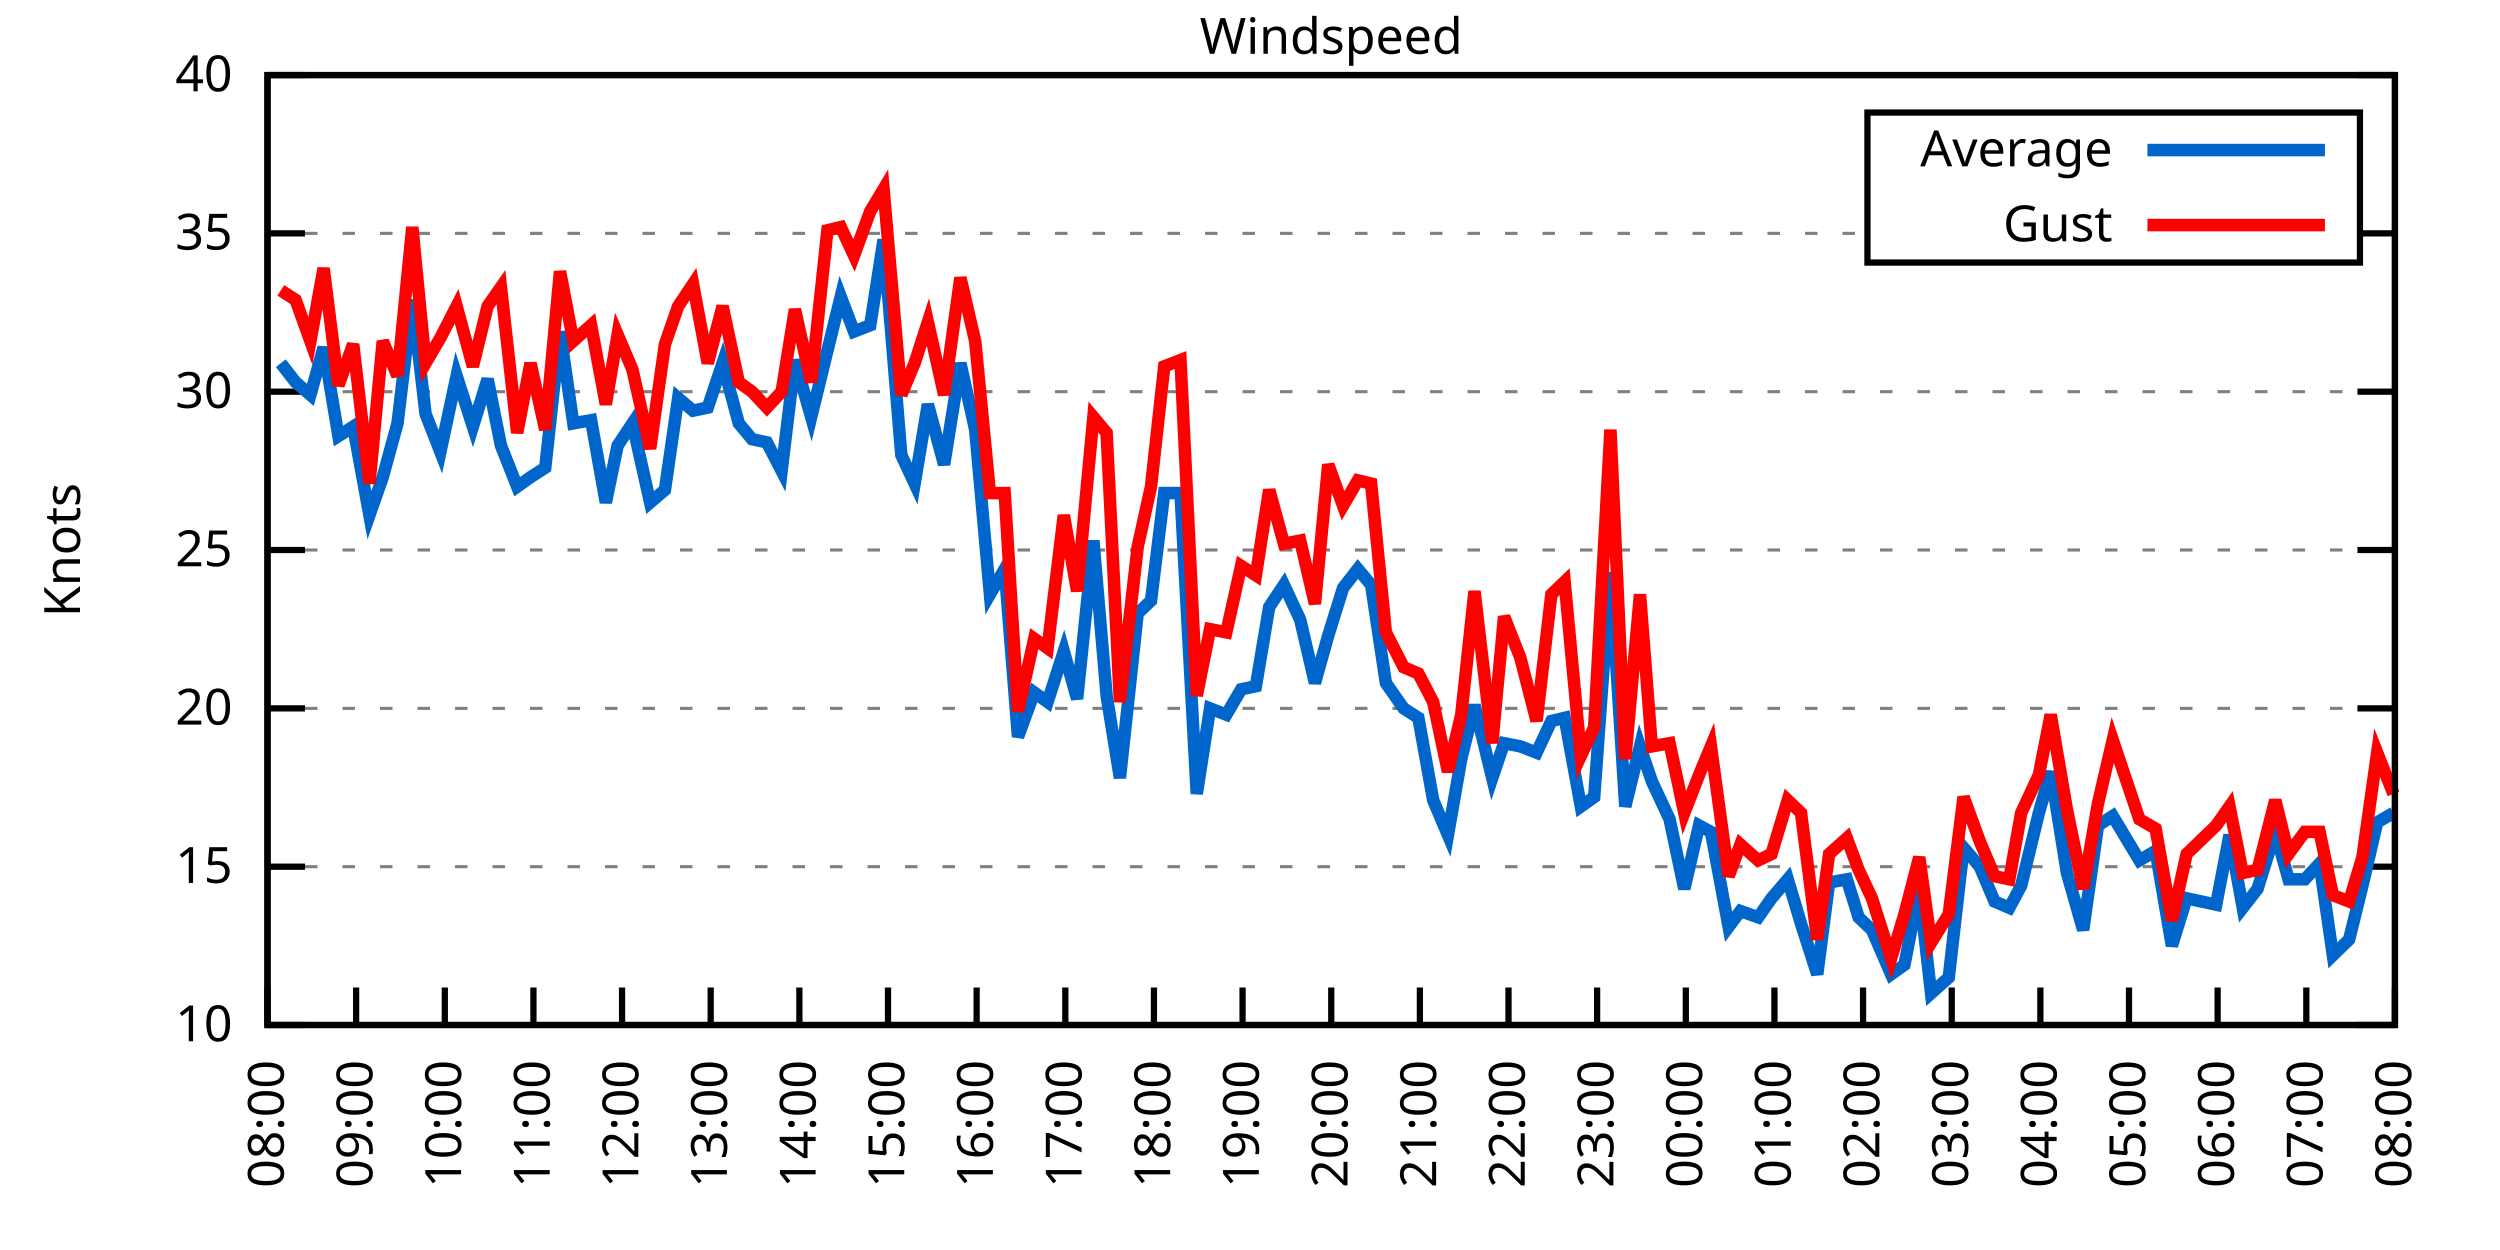
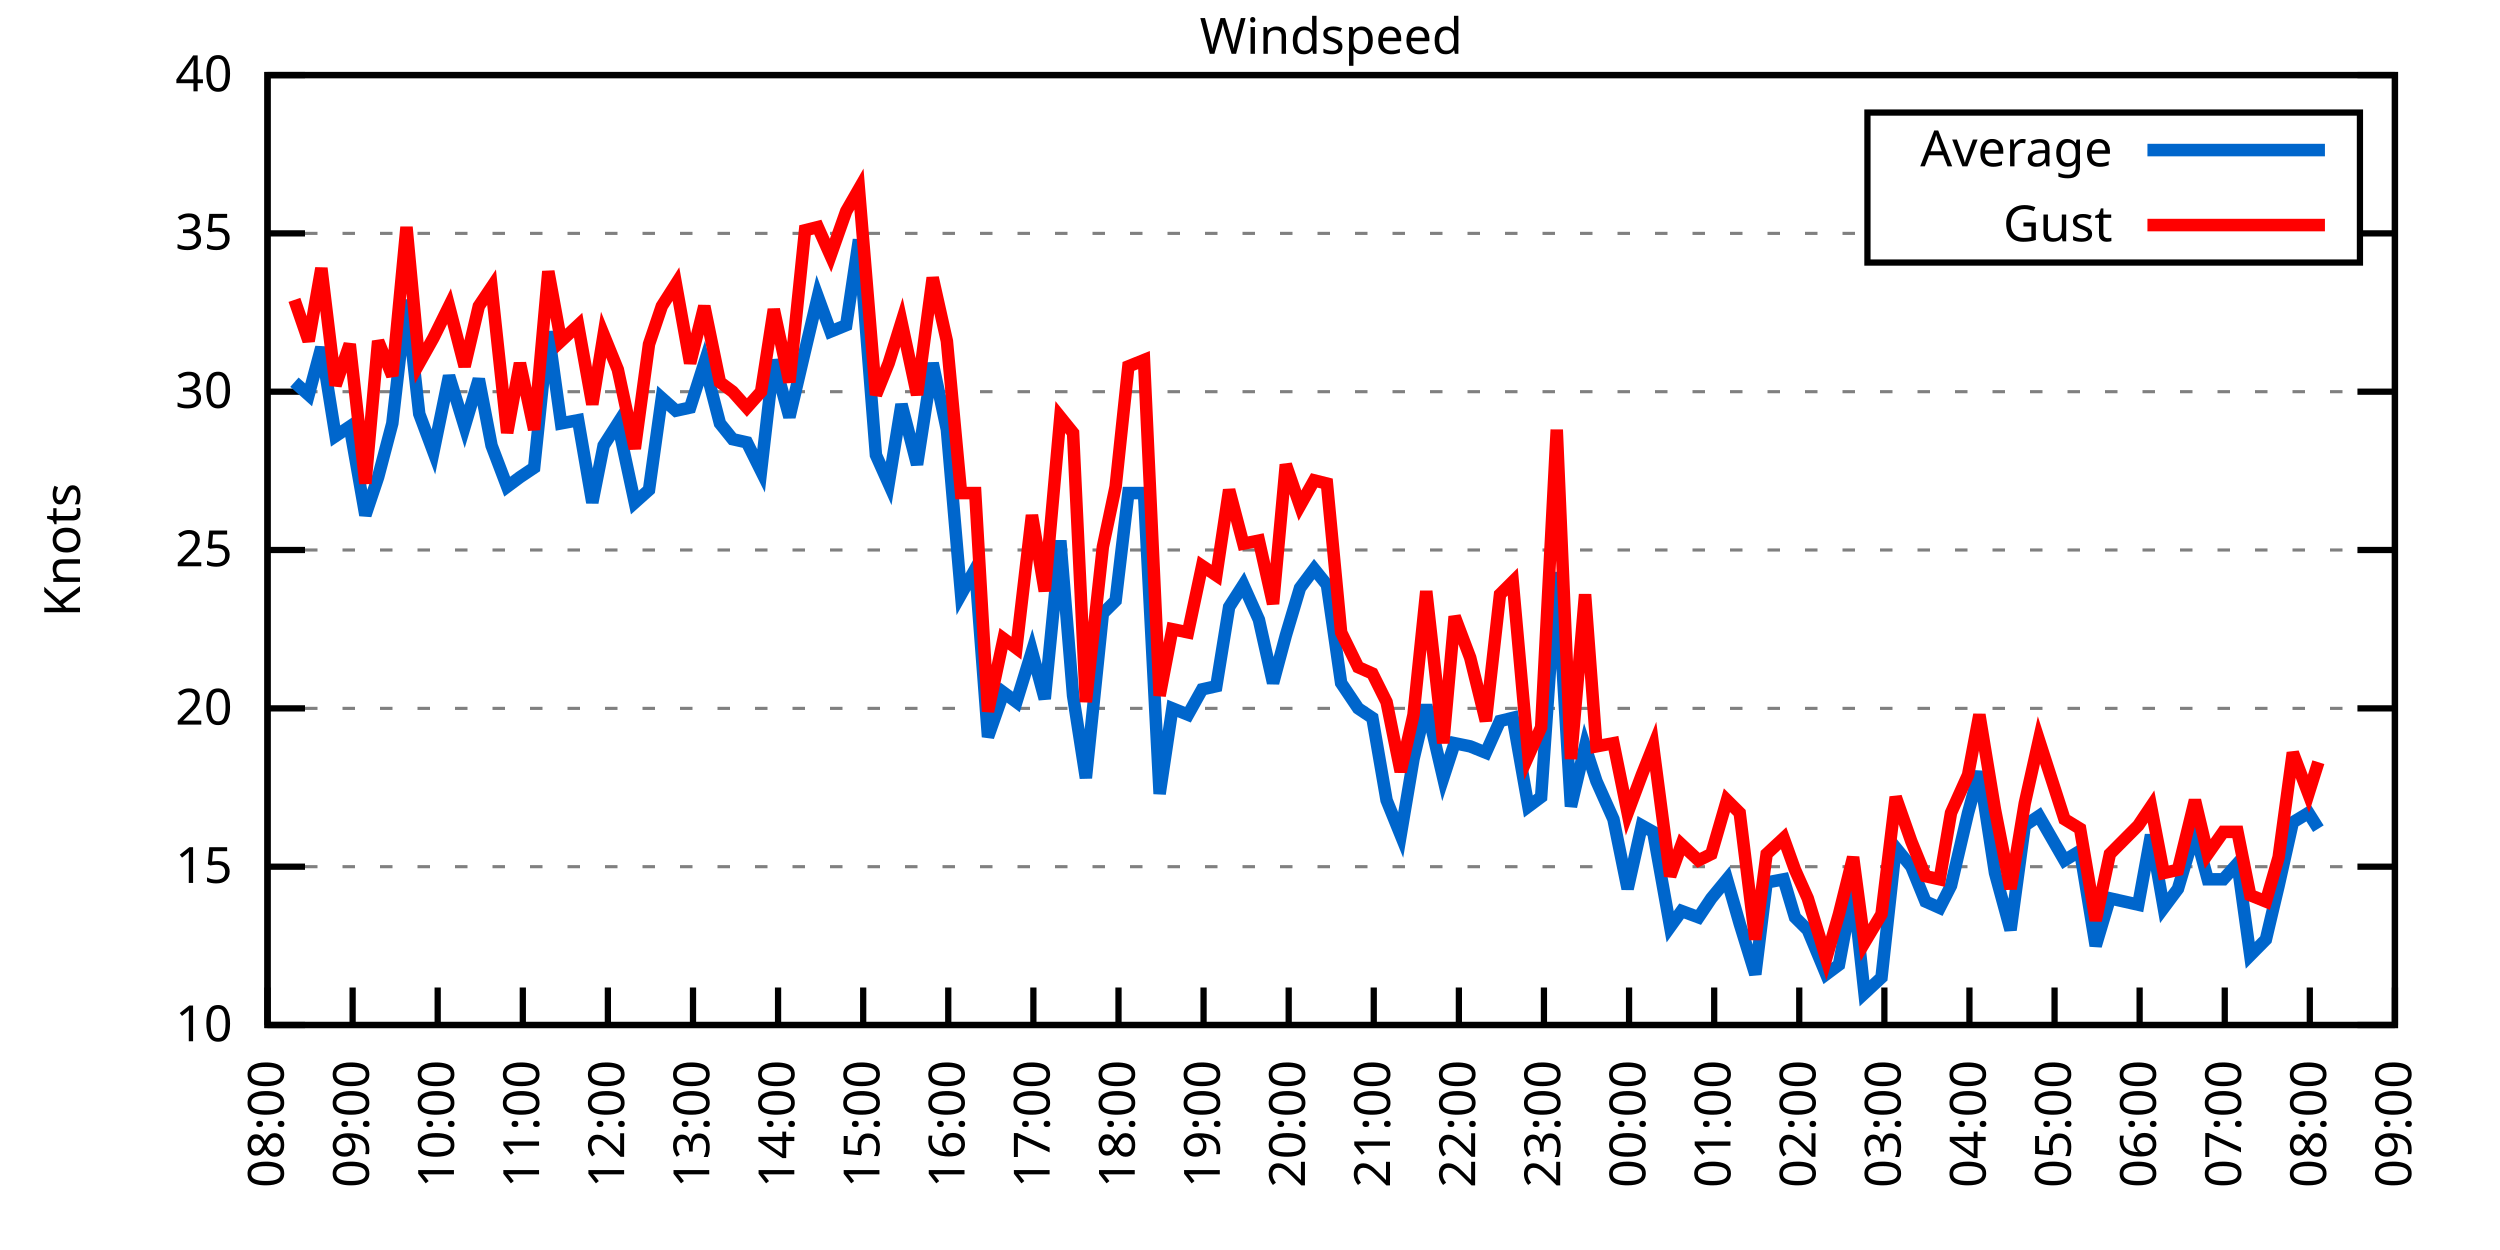
<svg xmlns="http://www.w3.org/2000/svg" xmlns:xlink="http://www.w3.org/1999/xlink" width="400" height="200" viewBox="0 0 400 200">
  <g id="gnuplot_canvas">
    <rect x="0" y="0" width="400" height="200" fill="none" />
    <defs>
      <circle id="gpDot" r="0.5" stroke-width="0.5" stroke="currentColor" />
      <path id="gpPt0" stroke-width="0.333" stroke="currentColor" d="M-1,0 h2 M0,-1 v2" />
      <path id="gpPt1" stroke-width="0.333" stroke="currentColor" d="M-1,-1 L1,1 M1,-1 L-1,1" />
      <path id="gpPt2" stroke-width="0.333" stroke="currentColor" d="M-1,0 L1,0 M0,-1 L0,1 M-1,-1 L1,1 M-1,1 L1,-1" />
      <rect id="gpPt3" stroke-width="0.333" stroke="currentColor" x="-1" y="-1" width="2" height="2" />
      <rect id="gpPt4" stroke-width="0.333" stroke="currentColor" fill="currentColor" x="-1" y="-1" width="2" height="2" />
      <circle id="gpPt5" stroke-width="0.333" stroke="currentColor" cx="0" cy="0" r="1" />
      <use xlink:href="#gpPt5" id="gpPt6" fill="currentColor" stroke="none" />
      <path id="gpPt7" stroke-width="0.333" stroke="currentColor" d="M0,-1.33 L-1.33,0.67 L1.33,0.67 z" />
      <use xlink:href="#gpPt7" id="gpPt8" fill="currentColor" stroke="none" />
      <use xlink:href="#gpPt7" id="gpPt9" stroke="currentColor" transform="rotate(180)" />
      <use xlink:href="#gpPt9" id="gpPt10" fill="currentColor" stroke="none" />
      <use xlink:href="#gpPt3" id="gpPt11" stroke="currentColor" transform="rotate(45)" />
      <use xlink:href="#gpPt11" id="gpPt12" fill="currentColor" stroke="none" />
      <path id="gpPt13" stroke-width="0.333" stroke="currentColor" d="M0,1.330 L1.265,0.411 L0.782,-1.067 L-0.782,-1.076 L-1.265,0.411 z" />
      <use xlink:href="#gpPt13" id="gpPt14" fill="currentColor" stroke="none" />
      <filter id="textbox" filterUnits="objectBoundingBox" x="0" y="0" height="1" width="1">
        <feFlood flood-color="white" flood-opacity="1" result="bgnd" />
        <feComposite in="SourceGraphic" in2="bgnd" operator="atop" />
      </filter>
      <filter id="greybox" filterUnits="objectBoundingBox" x="0" y="0" height="1" width="1">
        <feFlood flood-color="lightgrey" flood-opacity="1" result="grey" />
        <feComposite in="SourceGraphic" in2="grey" operator="atop" />
      </filter>
    </defs>
    <g fill="none" color="white" stroke="currentColor" stroke-width="1.00" stroke-linecap="butt" stroke-linejoin="miter">
</g>
    <g fill="none" color="black" stroke="currentColor" stroke-width="1.00" stroke-linecap="butt" stroke-linejoin="miter">
      <g stroke="none" shape-rendering="crispEdges">
        <polygon fill="rgb(255, 255, 255)" points="42.80,164.00 383.18,164.00 383.18,12.02 42.80,12.02 " />
      </g>
    </g>
    <g fill="none" color="black" stroke="currentColor" stroke-width="1.00" stroke-linecap="butt" stroke-linejoin="miter">
</g>
    <g fill="none" color="black" stroke="black" stroke-width="0.50" stroke-linecap="butt" stroke-linejoin="miter">
</g>
    <g fill="none" color="gray" stroke="currentColor" stroke-width="0.50" stroke-linecap="butt" stroke-linejoin="miter">
      <path stroke="gray" stroke-dasharray="2,4" class="gridline" d="M42.80,164.00 L383.19,164.00  " />
    </g>
    <g fill="none" color="gray" stroke="gray" stroke-width="1.00" stroke-linecap="butt" stroke-linejoin="miter">
</g>
    <g fill="none" color="black" stroke="currentColor" stroke-width="1.00" stroke-linecap="butt" stroke-linejoin="miter">
      <path stroke="black" d="M42.80,164.00 L48.80,164.00 M383.19,164.00 L377.19,164.00  " />
      <g transform="translate(37.20,166.60)" stroke="none" fill="black" font-family="Sans" font-size="8.00" text-anchor="end">
        <text>
          <tspan font-family="Sans"> 10</tspan>
        </text>
      </g>
    </g>
    <g fill="none" color="black" stroke="currentColor" stroke-width="1.00" stroke-linecap="butt" stroke-linejoin="miter">
</g>
    <g fill="none" color="black" stroke="black" stroke-width="0.50" stroke-linecap="butt" stroke-linejoin="miter">
</g>
    <g fill="none" color="gray" stroke="currentColor" stroke-width="0.50" stroke-linecap="butt" stroke-linejoin="miter">
      <path stroke="gray" stroke-dasharray="2,4" class="gridline" d="M42.80,138.67 L383.19,138.67  " />
    </g>
    <g fill="none" color="gray" stroke="gray" stroke-width="1.00" stroke-linecap="butt" stroke-linejoin="miter">
</g>
    <g fill="none" color="black" stroke="currentColor" stroke-width="1.00" stroke-linecap="butt" stroke-linejoin="miter">
      <path stroke="black" d="M42.80,138.67 L48.80,138.67 M383.19,138.67 L377.19,138.67  " />
      <g transform="translate(37.20,141.27)" stroke="none" fill="black" font-family="Sans" font-size="8.00" text-anchor="end">
        <text>
          <tspan font-family="Sans"> 15</tspan>
        </text>
      </g>
    </g>
    <g fill="none" color="black" stroke="currentColor" stroke-width="1.00" stroke-linecap="butt" stroke-linejoin="miter">
</g>
    <g fill="none" color="black" stroke="black" stroke-width="0.50" stroke-linecap="butt" stroke-linejoin="miter">
</g>
    <g fill="none" color="gray" stroke="currentColor" stroke-width="0.50" stroke-linecap="butt" stroke-linejoin="miter">
      <path stroke="gray" stroke-dasharray="2,4" class="gridline" d="M42.80,113.34 L383.19,113.34  " />
    </g>
    <g fill="none" color="gray" stroke="gray" stroke-width="1.00" stroke-linecap="butt" stroke-linejoin="miter">
</g>
    <g fill="none" color="black" stroke="currentColor" stroke-width="1.00" stroke-linecap="butt" stroke-linejoin="miter">
      <path stroke="black" d="M42.80,113.34 L48.80,113.34 M383.19,113.34 L377.19,113.34  " />
      <g transform="translate(37.20,115.94)" stroke="none" fill="black" font-family="Sans" font-size="8.00" text-anchor="end">
        <text>
          <tspan font-family="Sans"> 20</tspan>
        </text>
      </g>
    </g>
    <g fill="none" color="black" stroke="currentColor" stroke-width="1.00" stroke-linecap="butt" stroke-linejoin="miter">
</g>
    <g fill="none" color="black" stroke="black" stroke-width="0.50" stroke-linecap="butt" stroke-linejoin="miter">
</g>
    <g fill="none" color="gray" stroke="currentColor" stroke-width="0.50" stroke-linecap="butt" stroke-linejoin="miter">
      <path stroke="gray" stroke-dasharray="2,4" class="gridline" d="M42.80,88.00 L383.19,88.00  " />
    </g>
    <g fill="none" color="gray" stroke="gray" stroke-width="1.00" stroke-linecap="butt" stroke-linejoin="miter">
</g>
    <g fill="none" color="black" stroke="currentColor" stroke-width="1.00" stroke-linecap="butt" stroke-linejoin="miter">
      <path stroke="black" d="M42.80,88.00 L48.80,88.00 M383.19,88.00 L377.19,88.00  " />
      <g transform="translate(37.20,90.60)" stroke="none" fill="black" font-family="Sans" font-size="8.00" text-anchor="end">
        <text>
          <tspan font-family="Sans"> 25</tspan>
        </text>
      </g>
    </g>
    <g fill="none" color="black" stroke="currentColor" stroke-width="1.00" stroke-linecap="butt" stroke-linejoin="miter">
</g>
    <g fill="none" color="black" stroke="black" stroke-width="0.50" stroke-linecap="butt" stroke-linejoin="miter">
</g>
    <g fill="none" color="gray" stroke="currentColor" stroke-width="0.50" stroke-linecap="butt" stroke-linejoin="miter">
      <path stroke="gray" stroke-dasharray="2,4" class="gridline" d="M42.80,62.67 L383.19,62.67  " />
    </g>
    <g fill="none" color="gray" stroke="gray" stroke-width="1.00" stroke-linecap="butt" stroke-linejoin="miter">
</g>
    <g fill="none" color="black" stroke="currentColor" stroke-width="1.00" stroke-linecap="butt" stroke-linejoin="miter">
      <path stroke="black" d="M42.80,62.67 L48.80,62.67 M383.19,62.67 L377.19,62.67  " />
      <g transform="translate(37.20,65.27)" stroke="none" fill="black" font-family="Sans" font-size="8.00" text-anchor="end">
        <text>
          <tspan font-family="Sans"> 30</tspan>
        </text>
      </g>
    </g>
    <g fill="none" color="black" stroke="currentColor" stroke-width="1.00" stroke-linecap="butt" stroke-linejoin="miter">
</g>
    <g fill="none" color="black" stroke="black" stroke-width="0.50" stroke-linecap="butt" stroke-linejoin="miter">
</g>
    <g fill="none" color="gray" stroke="currentColor" stroke-width="0.50" stroke-linecap="butt" stroke-linejoin="miter">
      <path stroke="gray" stroke-dasharray="2,4" class="gridline" d="M42.80,37.34 L298.79,37.34 M377.59,37.34 L383.19,37.34  " />
    </g>
    <g fill="none" color="gray" stroke="gray" stroke-width="1.00" stroke-linecap="butt" stroke-linejoin="miter">
</g>
    <g fill="none" color="black" stroke="currentColor" stroke-width="1.00" stroke-linecap="butt" stroke-linejoin="miter">
      <path stroke="black" d="M42.80,37.34 L48.80,37.34 M383.19,37.34 L377.19,37.34  " />
      <g transform="translate(37.20,39.94)" stroke="none" fill="black" font-family="Sans" font-size="8.00" text-anchor="end">
        <text>
          <tspan font-family="Sans"> 35</tspan>
        </text>
      </g>
    </g>
    <g fill="none" color="black" stroke="currentColor" stroke-width="1.00" stroke-linecap="butt" stroke-linejoin="miter">
</g>
    <g fill="none" color="black" stroke="black" stroke-width="0.50" stroke-linecap="butt" stroke-linejoin="miter">
</g>
    <g fill="none" color="gray" stroke="currentColor" stroke-width="0.50" stroke-linecap="butt" stroke-linejoin="miter">
      <path stroke="gray" stroke-dasharray="2,4" class="gridline" d="M42.80,12.01 L383.19,12.01  " />
    </g>
    <g fill="none" color="gray" stroke="gray" stroke-width="1.00" stroke-linecap="butt" stroke-linejoin="miter">
</g>
    <g fill="none" color="black" stroke="currentColor" stroke-width="1.00" stroke-linecap="butt" stroke-linejoin="miter">
      <path stroke="black" d="M42.80,12.01 L48.80,12.01 M383.19,12.01 L377.19,12.01  " />
      <g transform="translate(37.20,14.61)" stroke="none" fill="black" font-family="Sans" font-size="8.00" text-anchor="end">
        <text>
          <tspan font-family="Sans"> 40</tspan>
        </text>
      </g>
    </g>
    <g fill="none" color="black" stroke="currentColor" stroke-width="1.00" stroke-linecap="butt" stroke-linejoin="miter">
      <path stroke="black" d="M42.80,164.00 L42.80,158.00  " />
      <g transform="translate(45.40,169.60) rotate(270.00)" stroke="none" fill="black" font-family="Sans" font-size="8.00" text-anchor="end">
        <text>
          <tspan font-family="Sans">08:00</tspan>
        </text>
      </g>
    </g>
    <g fill="none" color="black" stroke="currentColor" stroke-width="1.00" stroke-linecap="butt" stroke-linejoin="miter">
-       <path stroke="black" d="M56.98,164.00 L56.98,158.00  " />
-       <g transform="translate(59.58,169.60) rotate(270.00)" stroke="none" fill="black" font-family="Sans" font-size="8.00" text-anchor="end">
+       <path stroke="black" d="M56.42,164.00 L56.42,158.00  " />
+       <g transform="translate(59.02,169.60) rotate(270.00)" stroke="none" fill="black" font-family="Sans" font-size="8.00" text-anchor="end">
        <text>
          <tspan font-family="Sans">09:00</tspan>
        </text>
      </g>
    </g>
    <g fill="none" color="black" stroke="currentColor" stroke-width="1.00" stroke-linecap="butt" stroke-linejoin="miter">
-       <path stroke="black" d="M71.17,164.00 L71.17,158.00  " />
-       <g transform="translate(73.77,169.60) rotate(270.00)" stroke="none" fill="black" font-family="Sans" font-size="8.00" text-anchor="end">
+       <path stroke="black" d="M70.03,164.00 L70.03,158.00  " />
+       <g transform="translate(72.63,169.60) rotate(270.00)" stroke="none" fill="black" font-family="Sans" font-size="8.00" text-anchor="end">
        <text>
          <tspan font-family="Sans">10:00</tspan>
        </text>
      </g>
    </g>
    <g fill="none" color="black" stroke="currentColor" stroke-width="1.00" stroke-linecap="butt" stroke-linejoin="miter">
-       <path stroke="black" d="M85.35,164.00 L85.35,158.00  " />
-       <g transform="translate(87.95,169.60) rotate(270.00)" stroke="none" fill="black" font-family="Sans" font-size="8.00" text-anchor="end">
+       <path stroke="black" d="M83.65,164.00 L83.65,158.00  " />
+       <g transform="translate(86.25,169.60) rotate(270.00)" stroke="none" fill="black" font-family="Sans" font-size="8.00" text-anchor="end">
        <text>
          <tspan font-family="Sans">11:00</tspan>
        </text>
      </g>
    </g>
    <g fill="none" color="black" stroke="currentColor" stroke-width="1.00" stroke-linecap="butt" stroke-linejoin="miter">
-       <path stroke="black" d="M99.53,164.00 L99.53,158.00  " />
-       <g transform="translate(102.13,169.60) rotate(270.00)" stroke="none" fill="black" font-family="Sans" font-size="8.00" text-anchor="end">
+       <path stroke="black" d="M97.26,164.00 L97.26,158.00  " />
+       <g transform="translate(99.86,169.60) rotate(270.00)" stroke="none" fill="black" font-family="Sans" font-size="8.00" text-anchor="end">
        <text>
          <tspan font-family="Sans">12:00</tspan>
        </text>
      </g>
    </g>
    <g fill="none" color="black" stroke="currentColor" stroke-width="1.00" stroke-linecap="butt" stroke-linejoin="miter">
-       <path stroke="black" d="M113.71,164.00 L113.71,158.00  " />
-       <g transform="translate(116.31,169.60) rotate(270.00)" stroke="none" fill="black" font-family="Sans" font-size="8.00" text-anchor="end">
+       <path stroke="black" d="M110.88,164.00 L110.88,158.00  " />
+       <g transform="translate(113.48,169.60) rotate(270.00)" stroke="none" fill="black" font-family="Sans" font-size="8.00" text-anchor="end">
        <text>
          <tspan font-family="Sans">13:00</tspan>
        </text>
      </g>
    </g>
    <g fill="none" color="black" stroke="currentColor" stroke-width="1.00" stroke-linecap="butt" stroke-linejoin="miter">
-       <path stroke="black" d="M127.90,164.00 L127.90,158.00  " />
-       <g transform="translate(130.50,169.60) rotate(270.00)" stroke="none" fill="black" font-family="Sans" font-size="8.00" text-anchor="end">
+       <path stroke="black" d="M124.49,164.00 L124.49,158.00  " />
+       <g transform="translate(127.09,169.60) rotate(270.00)" stroke="none" fill="black" font-family="Sans" font-size="8.00" text-anchor="end">
        <text>
          <tspan font-family="Sans">14:00</tspan>
        </text>
      </g>
    </g>
    <g fill="none" color="black" stroke="currentColor" stroke-width="1.00" stroke-linecap="butt" stroke-linejoin="miter">
-       <path stroke="black" d="M142.08,164.00 L142.08,158.00  " />
-       <g transform="translate(144.68,169.60) rotate(270.00)" stroke="none" fill="black" font-family="Sans" font-size="8.00" text-anchor="end">
+       <path stroke="black" d="M138.11,164.00 L138.11,158.00  " />
+       <g transform="translate(140.71,169.60) rotate(270.00)" stroke="none" fill="black" font-family="Sans" font-size="8.00" text-anchor="end">
        <text>
          <tspan font-family="Sans">15:00</tspan>
        </text>
      </g>
    </g>
    <g fill="none" color="black" stroke="currentColor" stroke-width="1.00" stroke-linecap="butt" stroke-linejoin="miter">
-       <path stroke="black" d="M156.26,164.00 L156.26,158.00  " />
-       <g transform="translate(158.86,169.60) rotate(270.00)" stroke="none" fill="black" font-family="Sans" font-size="8.00" text-anchor="end">
+       <path stroke="black" d="M151.72,164.00 L151.72,158.00  " />
+       <g transform="translate(154.32,169.60) rotate(270.00)" stroke="none" fill="black" font-family="Sans" font-size="8.00" text-anchor="end">
        <text>
          <tspan font-family="Sans">16:00</tspan>
        </text>
      </g>
    </g>
    <g fill="none" color="black" stroke="currentColor" stroke-width="1.00" stroke-linecap="butt" stroke-linejoin="miter">
-       <path stroke="black" d="M170.45,164.00 L170.45,158.00  " />
-       <g transform="translate(173.05,169.60) rotate(270.00)" stroke="none" fill="black" font-family="Sans" font-size="8.00" text-anchor="end">
+       <path stroke="black" d="M165.34,164.00 L165.34,158.00  " />
+       <g transform="translate(167.94,169.60) rotate(270.00)" stroke="none" fill="black" font-family="Sans" font-size="8.00" text-anchor="end">
        <text>
          <tspan font-family="Sans">17:00</tspan>
        </text>
      </g>
    </g>
    <g fill="none" color="black" stroke="currentColor" stroke-width="1.00" stroke-linecap="butt" stroke-linejoin="miter">
-       <path stroke="black" d="M184.63,164.00 L184.63,158.00  " />
-       <g transform="translate(187.23,169.60) rotate(270.00)" stroke="none" fill="black" font-family="Sans" font-size="8.00" text-anchor="end">
+       <path stroke="black" d="M178.96,164.00 L178.96,158.00  " />
+       <g transform="translate(181.56,169.60) rotate(270.00)" stroke="none" fill="black" font-family="Sans" font-size="8.00" text-anchor="end">
        <text>
          <tspan font-family="Sans">18:00</tspan>
        </text>
      </g>
    </g>
    <g fill="none" color="black" stroke="currentColor" stroke-width="1.00" stroke-linecap="butt" stroke-linejoin="miter">
-       <path stroke="black" d="M198.81,164.00 L198.81,158.00  " />
-       <g transform="translate(201.41,169.60) rotate(270.00)" stroke="none" fill="black" font-family="Sans" font-size="8.00" text-anchor="end">
+       <path stroke="black" d="M192.57,164.00 L192.57,158.00  " />
+       <g transform="translate(195.17,169.60) rotate(270.00)" stroke="none" fill="black" font-family="Sans" font-size="8.00" text-anchor="end">
        <text>
          <tspan font-family="Sans">19:00</tspan>
        </text>
      </g>
    </g>
    <g fill="none" color="black" stroke="currentColor" stroke-width="1.00" stroke-linecap="butt" stroke-linejoin="miter">
-       <path stroke="black" d="M213.00,164.00 L213.00,158.00  " />
-       <g transform="translate(215.60,169.60) rotate(270.00)" stroke="none" fill="black" font-family="Sans" font-size="8.00" text-anchor="end">
+       <path stroke="black" d="M206.19,164.00 L206.19,158.00  " />
+       <g transform="translate(208.79,169.60) rotate(270.00)" stroke="none" fill="black" font-family="Sans" font-size="8.00" text-anchor="end">
        <text>
          <tspan font-family="Sans">20:00</tspan>
        </text>
      </g>
    </g>
    <g fill="none" color="black" stroke="currentColor" stroke-width="1.00" stroke-linecap="butt" stroke-linejoin="miter">
-       <path stroke="black" d="M227.18,164.00 L227.18,158.00  " />
-       <g transform="translate(229.78,169.60) rotate(270.00)" stroke="none" fill="black" font-family="Sans" font-size="8.00" text-anchor="end">
+       <path stroke="black" d="M219.80,164.00 L219.80,158.00  " />
+       <g transform="translate(222.40,169.60) rotate(270.00)" stroke="none" fill="black" font-family="Sans" font-size="8.00" text-anchor="end">
        <text>
          <tspan font-family="Sans">21:00</tspan>
        </text>
      </g>
    </g>
    <g fill="none" color="black" stroke="currentColor" stroke-width="1.00" stroke-linecap="butt" stroke-linejoin="miter">
-       <path stroke="black" d="M241.36,164.00 L241.36,158.00  " />
-       <g transform="translate(243.96,169.60) rotate(270.00)" stroke="none" fill="black" font-family="Sans" font-size="8.00" text-anchor="end">
+       <path stroke="black" d="M233.42,164.00 L233.42,158.00  " />
+       <g transform="translate(236.02,169.60) rotate(270.00)" stroke="none" fill="black" font-family="Sans" font-size="8.00" text-anchor="end">
        <text>
          <tspan font-family="Sans">22:00</tspan>
        </text>
      </g>
    </g>
    <g fill="none" color="black" stroke="currentColor" stroke-width="1.00" stroke-linecap="butt" stroke-linejoin="miter">
-       <path stroke="black" d="M255.54,164.00 L255.54,158.00  " />
-       <g transform="translate(258.14,169.60) rotate(270.00)" stroke="none" fill="black" font-family="Sans" font-size="8.00" text-anchor="end">
+       <path stroke="black" d="M247.03,164.00 L247.03,158.00  " />
+       <g transform="translate(249.63,169.60) rotate(270.00)" stroke="none" fill="black" font-family="Sans" font-size="8.00" text-anchor="end">
        <text>
          <tspan font-family="Sans">23:00</tspan>
        </text>
      </g>
    </g>
    <g fill="none" color="black" stroke="currentColor" stroke-width="1.00" stroke-linecap="butt" stroke-linejoin="miter">
-       <path stroke="black" d="M269.73,164.00 L269.73,158.00  " />
-       <g transform="translate(272.33,169.60) rotate(270.00)" stroke="none" fill="black" font-family="Sans" font-size="8.00" text-anchor="end">
+       <path stroke="black" d="M260.65,164.00 L260.65,158.00  " />
+       <g transform="translate(263.25,169.60) rotate(270.00)" stroke="none" fill="black" font-family="Sans" font-size="8.00" text-anchor="end">
        <text>
          <tspan font-family="Sans">00:00</tspan>
        </text>
      </g>
    </g>
    <g fill="none" color="black" stroke="currentColor" stroke-width="1.00" stroke-linecap="butt" stroke-linejoin="miter">
-       <path stroke="black" d="M283.91,164.00 L283.91,158.00  " />
-       <g transform="translate(286.51,169.60) rotate(270.00)" stroke="none" fill="black" font-family="Sans" font-size="8.00" text-anchor="end">
+       <path stroke="black" d="M274.27,164.00 L274.27,158.00  " />
+       <g transform="translate(276.87,169.60) rotate(270.00)" stroke="none" fill="black" font-family="Sans" font-size="8.00" text-anchor="end">
        <text>
          <tspan font-family="Sans">01:00</tspan>
        </text>
      </g>
    </g>
    <g fill="none" color="black" stroke="currentColor" stroke-width="1.00" stroke-linecap="butt" stroke-linejoin="miter">
-       <path stroke="black" d="M298.09,164.00 L298.09,158.00  " />
-       <g transform="translate(300.69,169.60) rotate(270.00)" stroke="none" fill="black" font-family="Sans" font-size="8.00" text-anchor="end">
+       <path stroke="black" d="M287.88,164.00 L287.88,158.00  " />
+       <g transform="translate(290.48,169.60) rotate(270.00)" stroke="none" fill="black" font-family="Sans" font-size="8.00" text-anchor="end">
        <text>
          <tspan font-family="Sans">02:00</tspan>
        </text>
      </g>
    </g>
    <g fill="none" color="black" stroke="currentColor" stroke-width="1.00" stroke-linecap="butt" stroke-linejoin="miter">
-       <path stroke="black" d="M312.28,164.00 L312.28,158.00  " />
-       <g transform="translate(314.88,169.60) rotate(270.00)" stroke="none" fill="black" font-family="Sans" font-size="8.00" text-anchor="end">
+       <path stroke="black" d="M301.50,164.00 L301.50,158.00  " />
+       <g transform="translate(304.10,169.60) rotate(270.00)" stroke="none" fill="black" font-family="Sans" font-size="8.00" text-anchor="end">
        <text>
          <tspan font-family="Sans">03:00</tspan>
        </text>
      </g>
    </g>
    <g fill="none" color="black" stroke="currentColor" stroke-width="1.00" stroke-linecap="butt" stroke-linejoin="miter">
-       <path stroke="black" d="M326.46,164.00 L326.46,158.00  " />
-       <g transform="translate(329.06,169.60) rotate(270.00)" stroke="none" fill="black" font-family="Sans" font-size="8.00" text-anchor="end">
+       <path stroke="black" d="M315.11,164.00 L315.11,158.00  " />
+       <g transform="translate(317.71,169.60) rotate(270.00)" stroke="none" fill="black" font-family="Sans" font-size="8.00" text-anchor="end">
        <text>
          <tspan font-family="Sans">04:00</tspan>
        </text>
      </g>
    </g>
    <g fill="none" color="black" stroke="currentColor" stroke-width="1.00" stroke-linecap="butt" stroke-linejoin="miter">
-       <path stroke="black" d="M340.64,164.00 L340.64,158.00  " />
-       <g transform="translate(343.24,169.60) rotate(270.00)" stroke="none" fill="black" font-family="Sans" font-size="8.00" text-anchor="end">
+       <path stroke="black" d="M328.73,164.00 L328.73,158.00  " />
+       <g transform="translate(331.33,169.60) rotate(270.00)" stroke="none" fill="black" font-family="Sans" font-size="8.00" text-anchor="end">
        <text>
          <tspan font-family="Sans">05:00</tspan>
        </text>
      </g>
    </g>
    <g fill="none" color="black" stroke="currentColor" stroke-width="1.00" stroke-linecap="butt" stroke-linejoin="miter">
-       <path stroke="black" d="M354.82,164.00 L354.82,158.00  " />
-       <g transform="translate(357.42,169.60) rotate(270.00)" stroke="none" fill="black" font-family="Sans" font-size="8.00" text-anchor="end">
+       <path stroke="black" d="M342.34,164.00 L342.34,158.00  " />
+       <g transform="translate(344.94,169.60) rotate(270.00)" stroke="none" fill="black" font-family="Sans" font-size="8.00" text-anchor="end">
        <text>
          <tspan font-family="Sans">06:00</tspan>
        </text>
      </g>
    </g>
    <g fill="none" color="black" stroke="currentColor" stroke-width="1.00" stroke-linecap="butt" stroke-linejoin="miter">
-       <path stroke="black" d="M369.01,164.00 L369.01,158.00  " />
-       <g transform="translate(371.61,169.60) rotate(270.00)" stroke="none" fill="black" font-family="Sans" font-size="8.00" text-anchor="end">
+       <path stroke="black" d="M355.96,164.00 L355.96,158.00  " />
+       <g transform="translate(358.56,169.60) rotate(270.00)" stroke="none" fill="black" font-family="Sans" font-size="8.00" text-anchor="end">
        <text>
          <tspan font-family="Sans">07:00</tspan>
+         </text>
+       </g>
+     </g>
+     <g fill="none" color="black" stroke="currentColor" stroke-width="1.00" stroke-linecap="butt" stroke-linejoin="miter">
+       <path stroke="black" d="M369.57,164.00 L369.57,158.00  " />
+       <g transform="translate(372.17,169.60) rotate(270.00)" stroke="none" fill="black" font-family="Sans" font-size="8.00" text-anchor="end">
+         <text>
+           <tspan font-family="Sans">08:00</tspan>
        </text>
      </g>
    </g>
    <g fill="none" color="black" stroke="currentColor" stroke-width="1.00" stroke-linecap="butt" stroke-linejoin="miter">
      <path stroke="black" d="M383.19,164.00 L383.19,158.00  " />
      <g transform="translate(385.79,169.60) rotate(270.00)" stroke="none" fill="black" font-family="Sans" font-size="8.00" text-anchor="end">
        <text>
-           <tspan font-family="Sans">08:00</tspan>
+           <tspan font-family="Sans">09:00</tspan>
        </text>
      </g>
    </g>
    <g fill="none" color="black" stroke="currentColor" stroke-width="1.00" stroke-linecap="butt" stroke-linejoin="miter">
</g>
    <g fill="none" color="black" stroke="currentColor" stroke-width="1.00" stroke-linecap="butt" stroke-linejoin="miter">
      <path stroke="black" d="M42.80,12.01 L42.80,164.00 L383.19,164.00 L383.19,12.01 L42.80,12.01 Z  " />
    </g>
    <g fill="none" color="black" stroke="currentColor" stroke-width="1.00" stroke-linecap="butt" stroke-linejoin="miter">
</g>
    <g fill="none" color="black" stroke="currentColor" stroke-width="1.00" stroke-linecap="butt" stroke-linejoin="miter">
      <path stroke="black" d="M298.79,42.01 L298.79,18.01 L377.59,18.01 L377.59,42.01 L298.79,42.01 Z  " />
    </g>
    <g id="Windspeed_plot_1">
      <g fill="none" color="white" stroke="black" stroke-width="2.00" stroke-linecap="butt" stroke-linejoin="miter">
</g>
      <g fill="none" color="black" stroke="currentColor" stroke-width="2.00" stroke-linecap="butt" stroke-linejoin="miter">
        <g transform="translate(337.99,26.61)" stroke="none" fill="black" font-family="Sans" font-size="8.00" text-anchor="end">
          <text>
            <tspan font-family="Sans">Average</tspan>
          </text>
        </g>
      </g>
      <g fill="none" color="black" stroke="currentColor" stroke-width="2.00" stroke-linecap="butt" stroke-linejoin="miter">
-         <path stroke="rgb(  0, 102, 204)" d="M343.59,24.01 L371.99,24.01 M44.93,58.11 L47.29,61.15 L49.66,63.18 L51.78,55.58 L54.15,69.77 L56.51,68.25   L59.11,82.43 L61.24,76.35 L63.60,67.74 L65.97,47.98 L68.09,66.22 L70.46,72.30 L73.06,60.14 L75.66,68.25   L78.02,60.65 L80.15,71.29 L82.75,77.87 L84.88,76.35 L87.24,74.83 L89.60,53.05 L91.73,67.74 L94.57,67.23   L96.93,80.41 L98.82,71.29 L101.19,67.74 L104.02,80.41 L106.39,78.38 L108.51,63.69 L110.88,65.71 L113.24,65.21   L115.61,58.11 L118.21,67.74 L120.33,70.27 L122.70,70.78 L125.06,75.34 L127.19,57.61 L129.79,66.73 L132.39,56.09   L134.52,47.47 L136.64,53.05 L139.24,52.03 L141.37,38.35 L144.21,72.81 L146.34,77.37 L148.46,64.70 L151.06,74.33   L153.66,58.11 L156.03,68.75 L158.39,95.10 L160.75,91.04 L162.88,117.90 L165.48,110.80 L167.61,112.32 L170.21,104.22   L172.34,111.82 L174.94,86.49 L177.06,111.31 L179.19,124.48 L182.03,98.14 L184.16,96.11 L186.28,78.89 L188.88,78.89   L191.48,127.02 L193.61,113.34 L196.21,114.35 L198.58,110.30 L200.94,109.79 L203.07,97.12 L205.43,93.58 L208.03,99.15   L210.39,109.28 L212.52,101.68 L214.89,94.08 L217.25,91.04 L219.38,93.58 L221.74,109.28 L224.58,113.34 L226.94,114.86   L229.31,128.03 L231.67,133.60 L233.80,121.44 L235.92,112.83 L238.76,124.48 L240.65,118.91 L243.25,119.42 L245.85,120.43   L248.22,115.36 L250.34,114.86 L252.94,129.04 L255.07,127.52 L257.67,91.55 L260.04,129.04 L262.40,119.42 L264.29,124.99   L267.13,131.07 L269.49,142.21 L271.85,132.08 L273.75,133.10 L276.58,148.29 L278.47,145.76 L281.31,146.77 L283.44,143.73   L286.04,140.69 L288.16,147.79 L290.76,155.89 L292.66,141.20 L295.49,140.69 L297.38,146.77 L299.51,148.80 L302.58,155.89   L304.71,154.37 L307.08,142.21 L308.97,158.93 L311.80,156.40 L314.17,135.63 L316.77,138.67 L319.13,144.24 L321.49,145.25   L323.39,141.71 L326.22,130.06 L328.11,123.47 L330.71,139.68 L333.31,148.80 L335.68,132.08 L338.04,130.56 L342.30,137.66   L344.90,136.14 L347.50,151.33 L349.86,143.73 L354.59,144.75 L356.72,133.60 L358.84,145.25 L361.21,142.21 L364.04,133.10   L366.17,140.69 L368.77,140.69 L371.13,138.16 L373.26,152.85 L375.86,150.32 L377.99,141.71 L380.35,131.58 L382.95,130.06    " />
+         <path stroke="rgb(  0, 102, 204)" d="M343.59,24.01 L371.99,24.01 M47.11,61.15 L49.38,63.18 L51.42,55.58 L53.69,69.77 L55.96,68.25 L58.46,82.43   L60.50,76.35 L62.77,67.74 L65.04,47.98 L67.08,66.22 L69.35,72.30 L71.85,60.14 L74.34,68.25 L76.61,60.65   L78.65,71.29 L81.15,77.87 L83.19,76.35 L85.46,74.83 L87.73,53.05 L89.77,67.74 L92.50,67.23 L94.77,80.41   L96.58,71.29 L98.85,67.74 L101.57,80.41 L103.84,78.38 L105.89,63.69 L108.15,65.71 L110.42,65.21 L112.69,58.11   L115.19,67.74 L117.23,70.27 L119.50,70.78 L121.77,75.34 L123.81,57.61 L126.31,66.73 L128.81,56.09 L130.85,47.47   L132.89,53.05 L135.39,52.03 L137.43,38.35 L140.15,72.81 L142.19,77.37 L144.24,64.70 L146.73,74.33 L149.23,58.11   L151.50,68.75 L153.77,95.10 L156.04,91.04 L158.08,117.90 L160.57,110.80 L162.62,112.32 L165.11,104.22 L167.16,111.82   L169.65,86.49 L171.69,111.31 L173.74,124.48 L176.46,98.14 L178.50,96.11 L180.54,78.89 L183.04,78.89 L185.54,127.02   L187.58,113.34 L190.08,114.35 L192.34,110.30 L194.61,109.79 L196.66,97.12 L198.93,93.58 L201.42,99.15 L203.69,109.28   L205.73,101.68 L208.00,94.08 L210.27,91.04 L212.31,93.58 L214.58,109.28 L217.31,113.34 L219.58,114.86 L221.85,128.03   L224.11,133.60 L226.16,121.44 L228.20,112.83 L230.92,124.48 L232.74,118.91 L235.23,119.42 L237.73,120.43 L240.00,115.36   L242.04,114.86 L244.54,129.04 L246.58,127.52 L249.08,91.55 L251.35,129.04 L253.61,119.42 L255.43,124.99 L258.15,131.07   L260.42,142.21 L262.69,132.08 L264.51,133.10 L267.23,148.29 L269.05,145.76 L271.77,146.77 L273.81,143.73 L276.31,140.69   L278.35,147.79 L280.85,155.89 L282.66,141.20 L285.38,140.69 L287.20,146.77 L289.24,148.80 L292.19,155.89 L294.23,154.37   L296.50,142.21 L298.32,158.93 L301.04,156.40 L303.31,135.63 L305.81,138.67 L308.08,144.24 L310.35,145.25 L312.16,141.71   L314.89,130.06 L316.70,123.47 L319.20,139.68 L321.69,148.80 L323.96,132.08 L326.23,130.56 L330.32,137.66 L332.81,136.14   L335.31,151.33 L337.58,143.73 L342.12,144.75 L344.16,133.60 L346.20,145.25 L348.47,142.21 L351.19,133.10 L353.24,140.69   L355.73,140.69 L358.00,138.16 L360.04,152.85 L362.54,150.32 L364.58,141.71 L366.85,131.58 L369.35,130.06 L370.94,132.59    " />
      </g>
    </g>
    <g id="Windspeed_plot_2">
      <g fill="none" color="black" stroke="currentColor" stroke-width="2.00" stroke-linecap="butt" stroke-linejoin="miter">
        <g transform="translate(337.99,38.61)" stroke="none" fill="black" font-family="Sans" font-size="8.00" text-anchor="end">
          <text>
            <tspan font-family="Sans">Gust</tspan>
          </text>
        </g>
      </g>
      <g fill="none" color="black" stroke="currentColor" stroke-width="2.00" stroke-linecap="butt" stroke-linejoin="miter">
-         <path stroke="rgb(255,   0,   0)" d="M343.59,36.01 L371.99,36.01 M44.93,46.46 L47.29,47.98 L49.66,54.57 L51.78,42.91 L54.15,61.66 L56.51,55.07   L59.11,77.37 L61.24,54.57 L63.60,60.14 L65.97,36.33 L68.09,58.11 L70.46,54.06 L73.06,48.99 L75.66,58.62   L78.02,48.99 L80.15,45.95 L82.75,69.26 L84.88,58.11 L87.24,68.75 L89.60,43.42 L91.73,54.57 L94.57,52.03   L96.93,64.70 L98.82,53.55 L101.19,59.13 L104.02,71.79 L106.39,55.07 L108.51,48.99 L110.88,45.45 L113.24,58.11   L115.61,48.99 L118.21,61.15 L120.33,62.67 L122.70,65.21 L125.06,62.67 L127.19,49.50 L129.79,61.15 L132.39,36.84   L134.52,36.33 L136.64,40.89 L139.24,33.80 L141.37,30.25 L144.21,63.18 L146.34,58.11 L148.46,51.53 L151.06,63.18   L153.66,44.43 L156.03,54.57 L158.39,78.89 L160.75,78.89 L162.88,113.84 L165.48,102.19 L167.61,103.71 L170.21,82.43   L172.34,94.59 L174.94,66.73 L177.06,69.26 L179.19,112.32 L182.03,87.50 L184.16,77.87 L186.28,58.62 L188.88,57.61   L191.48,111.31 L193.61,100.67 L196.21,101.18 L198.58,90.54 L200.94,92.06 L203.07,78.38 L205.43,86.99 L208.03,86.49   L210.39,96.62 L212.52,74.33 L214.89,80.91 L217.25,76.86 L219.38,77.37 L221.74,101.18 L224.58,106.75 L226.94,107.76   L229.31,112.32 L231.67,123.47 L233.80,114.35 L235.92,94.59 L238.76,118.91 L240.65,98.64 L243.25,105.23 L245.85,115.36   L248.22,95.10 L250.34,93.07 L252.94,120.94 L255.07,116.38 L257.67,68.75 L260.04,121.44 L262.40,95.10 L264.29,119.42   L267.13,118.91 L269.49,130.06 L271.85,123.98 L273.75,119.42 L276.58,140.19 L278.47,135.12 L281.31,137.66 L283.44,136.64   L286.04,128.03 L288.16,130.06 L290.76,150.32 L292.66,136.64 L295.49,134.11 L297.38,139.17 L299.51,143.73 L302.58,153.36   L304.71,146.27 L307.08,137.15 L308.97,150.83 L311.80,146.27 L314.17,127.52 L316.77,134.62 L319.13,140.19 L321.49,140.69   L323.39,130.06 L326.22,123.98 L328.11,114.35 L330.71,129.55 L333.31,142.21 L335.68,128.54 L338.04,118.40 L342.30,131.07   L344.90,132.59 L347.50,147.28 L349.86,136.64 L354.59,132.08 L356.72,129.04 L358.84,139.68 L361.21,139.17 L364.04,128.03   L366.17,136.64 L368.77,133.10 L371.13,133.10 L373.26,143.23 L375.86,144.24 L377.99,137.15 L380.35,120.43 L382.95,127.02    " />
+         <path stroke="rgb(255,   0,   0)" d="M343.59,36.01 L371.99,36.01 M47.11,47.98 L49.38,54.57 L51.42,42.91 L53.69,61.66 L55.96,55.07 L58.46,77.37   L60.50,54.57 L62.77,60.14 L65.04,36.33 L67.08,58.11 L69.35,54.06 L71.85,48.99 L74.34,58.62 L76.61,48.99   L78.65,45.95 L81.15,69.26 L83.19,58.11 L85.46,68.75 L87.73,43.42 L89.77,54.57 L92.50,52.03 L94.77,64.70   L96.58,53.55 L98.85,59.13 L101.57,71.79 L103.84,55.07 L105.89,48.99 L108.15,45.45 L110.42,58.11 L112.69,48.99   L115.19,61.15 L117.23,62.67 L119.50,65.21 L121.77,62.67 L123.81,49.50 L126.31,61.15 L128.81,36.84 L130.85,36.33   L132.89,40.89 L135.39,33.80 L137.43,30.25 L140.15,63.18 L142.19,58.11 L144.24,51.53 L146.73,63.18 L149.23,44.43   L151.50,54.57 L153.77,78.89 L156.04,78.89 L158.08,113.84 L160.57,102.19 L162.62,103.71 L165.11,82.43 L167.16,94.59   L169.65,66.73 L171.69,69.26 L173.74,112.32 L176.46,87.50 L178.50,77.87 L180.54,58.62 L183.04,57.61 L185.54,111.31   L187.58,100.67 L190.08,101.18 L192.34,90.54 L194.61,92.06 L196.66,78.38 L198.93,86.99 L201.42,86.49 L203.69,96.62   L205.73,74.33 L208.00,80.91 L210.27,76.86 L212.31,77.37 L214.58,101.18 L217.31,106.75 L219.58,107.76 L221.85,112.32   L224.11,123.47 L226.16,114.35 L228.20,94.59 L230.92,118.91 L232.74,98.64 L235.23,105.23 L237.73,115.36 L240.00,95.10   L242.04,93.07 L244.54,120.94 L246.58,116.38 L249.08,68.75 L251.35,121.44 L253.61,95.10 L255.43,119.42 L258.15,118.91   L260.42,130.06 L262.69,123.98 L264.51,119.42 L267.23,140.19 L269.05,135.12 L271.77,137.66 L273.81,136.64 L276.31,128.03   L278.35,130.06 L280.85,150.32 L282.66,136.64 L285.38,134.11 L287.20,139.17 L289.24,143.73 L292.19,153.36 L294.23,146.27   L296.50,137.15 L298.32,150.83 L301.04,146.27 L303.31,127.52 L305.81,134.62 L308.08,140.19 L310.35,140.69 L312.16,130.06   L314.89,123.98 L316.70,114.35 L319.20,129.55 L321.69,142.21 L323.96,128.54 L326.23,118.40 L330.32,131.07 L332.81,132.59   L335.31,147.28 L337.58,136.64 L342.12,132.08 L344.16,129.04 L346.20,139.68 L348.47,139.17 L351.19,128.03 L353.24,136.64   L355.73,133.10 L358.00,133.10 L360.04,143.23 L362.54,144.24 L364.58,137.15 L366.85,120.43 L369.35,127.02 L370.94,121.95    " />
      </g>
    </g>
    <g fill="none" color="black" stroke="currentColor" stroke-width="2.00" stroke-linecap="butt" stroke-linejoin="miter">
</g>
    <g fill="none" color="black" stroke="black" stroke-width="1.00" stroke-linecap="butt" stroke-linejoin="miter">
</g>
    <g fill="none" color="black" stroke="currentColor" stroke-width="1.00" stroke-linecap="butt" stroke-linejoin="miter">
      <path stroke="black" d="M42.80,12.01 L42.80,164.00 L383.19,164.00 L383.19,12.01 L42.80,12.01 Z  " />
      <g transform="translate(12.80,88.01) rotate(270.00)" stroke="none" fill="black" font-family="Sans" font-size="8.00" text-anchor="middle">
        <text>
          <tspan font-family="Sans">Knots</tspan>
        </text>
      </g>
    </g>
    <g fill="none" color="black" stroke="currentColor" stroke-width="1.00" stroke-linecap="butt" stroke-linejoin="miter">
</g>
    <g fill="none" color="black" stroke="currentColor" stroke-width="1.00" stroke-linecap="butt" stroke-linejoin="miter">
      <g transform="translate(212.99,8.61)" stroke="none" fill="black" font-family="Sans" font-size="8.00" text-anchor="middle">
        <text>
          <tspan font-family="Sans">Windspeed</tspan>
        </text>
      </g>
    </g>
    <g fill="none" color="black" stroke="currentColor" stroke-width="1.00" stroke-linecap="butt" stroke-linejoin="miter">
</g>
  </g>
</svg>
